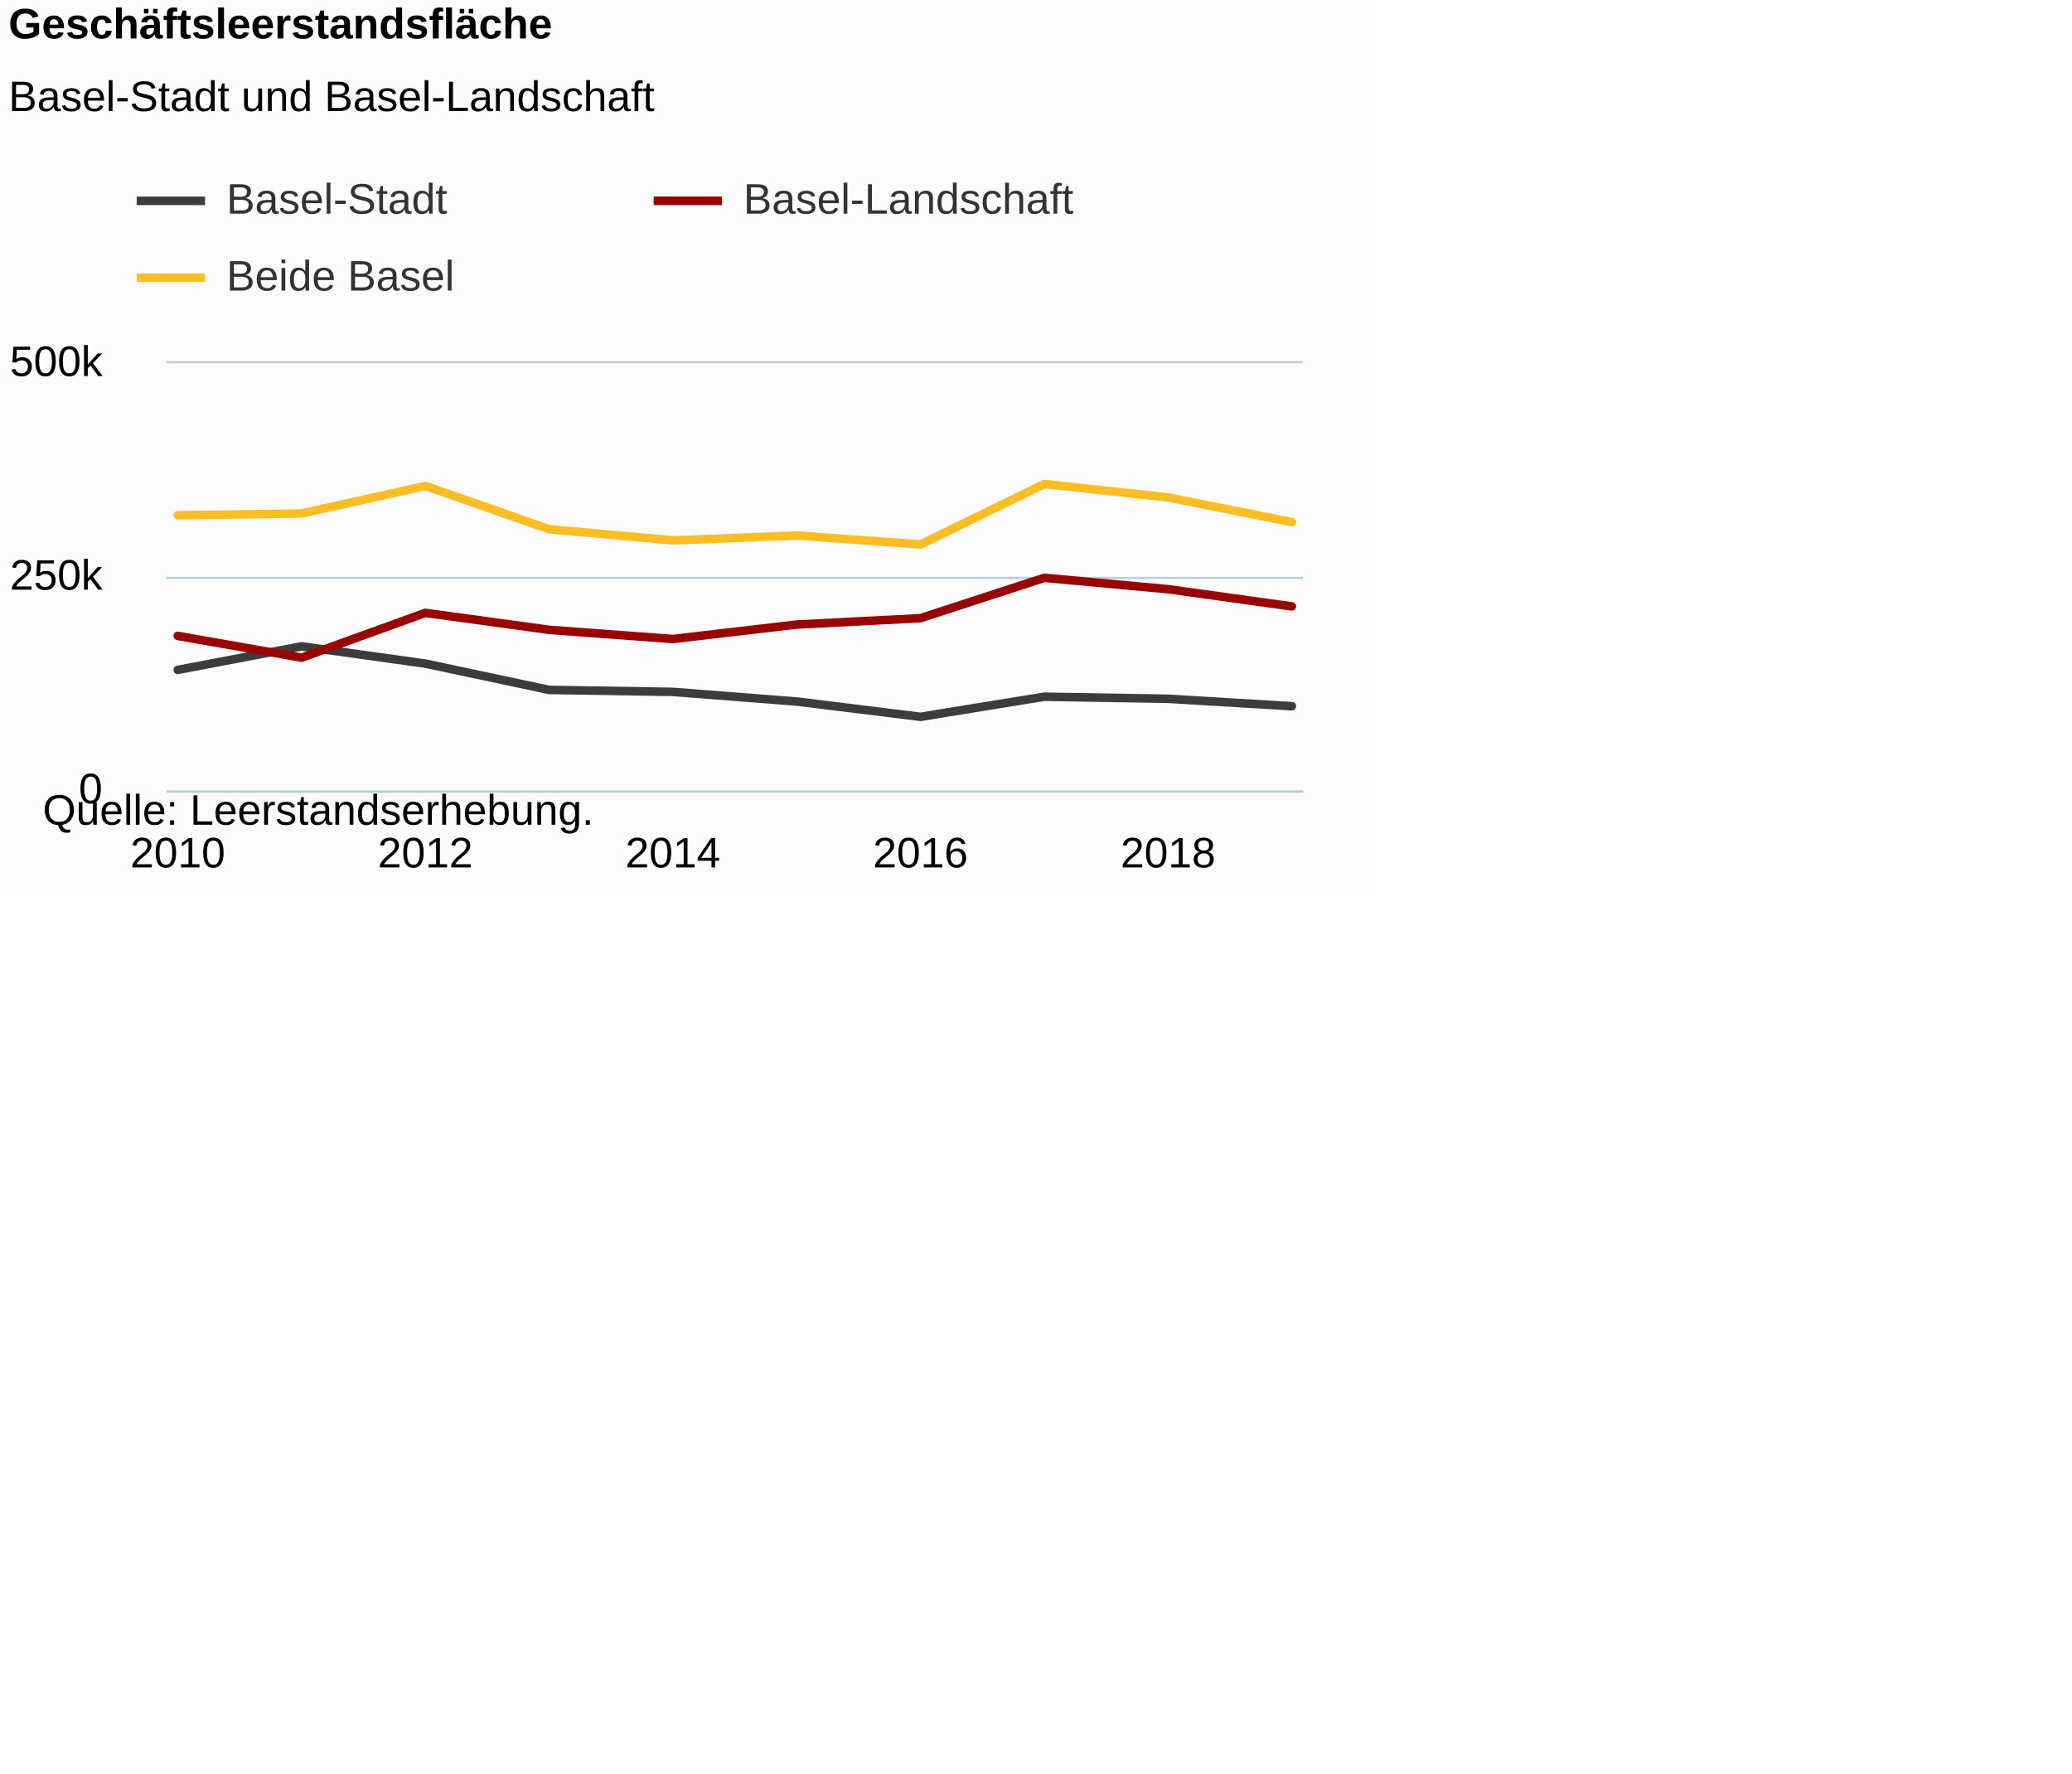
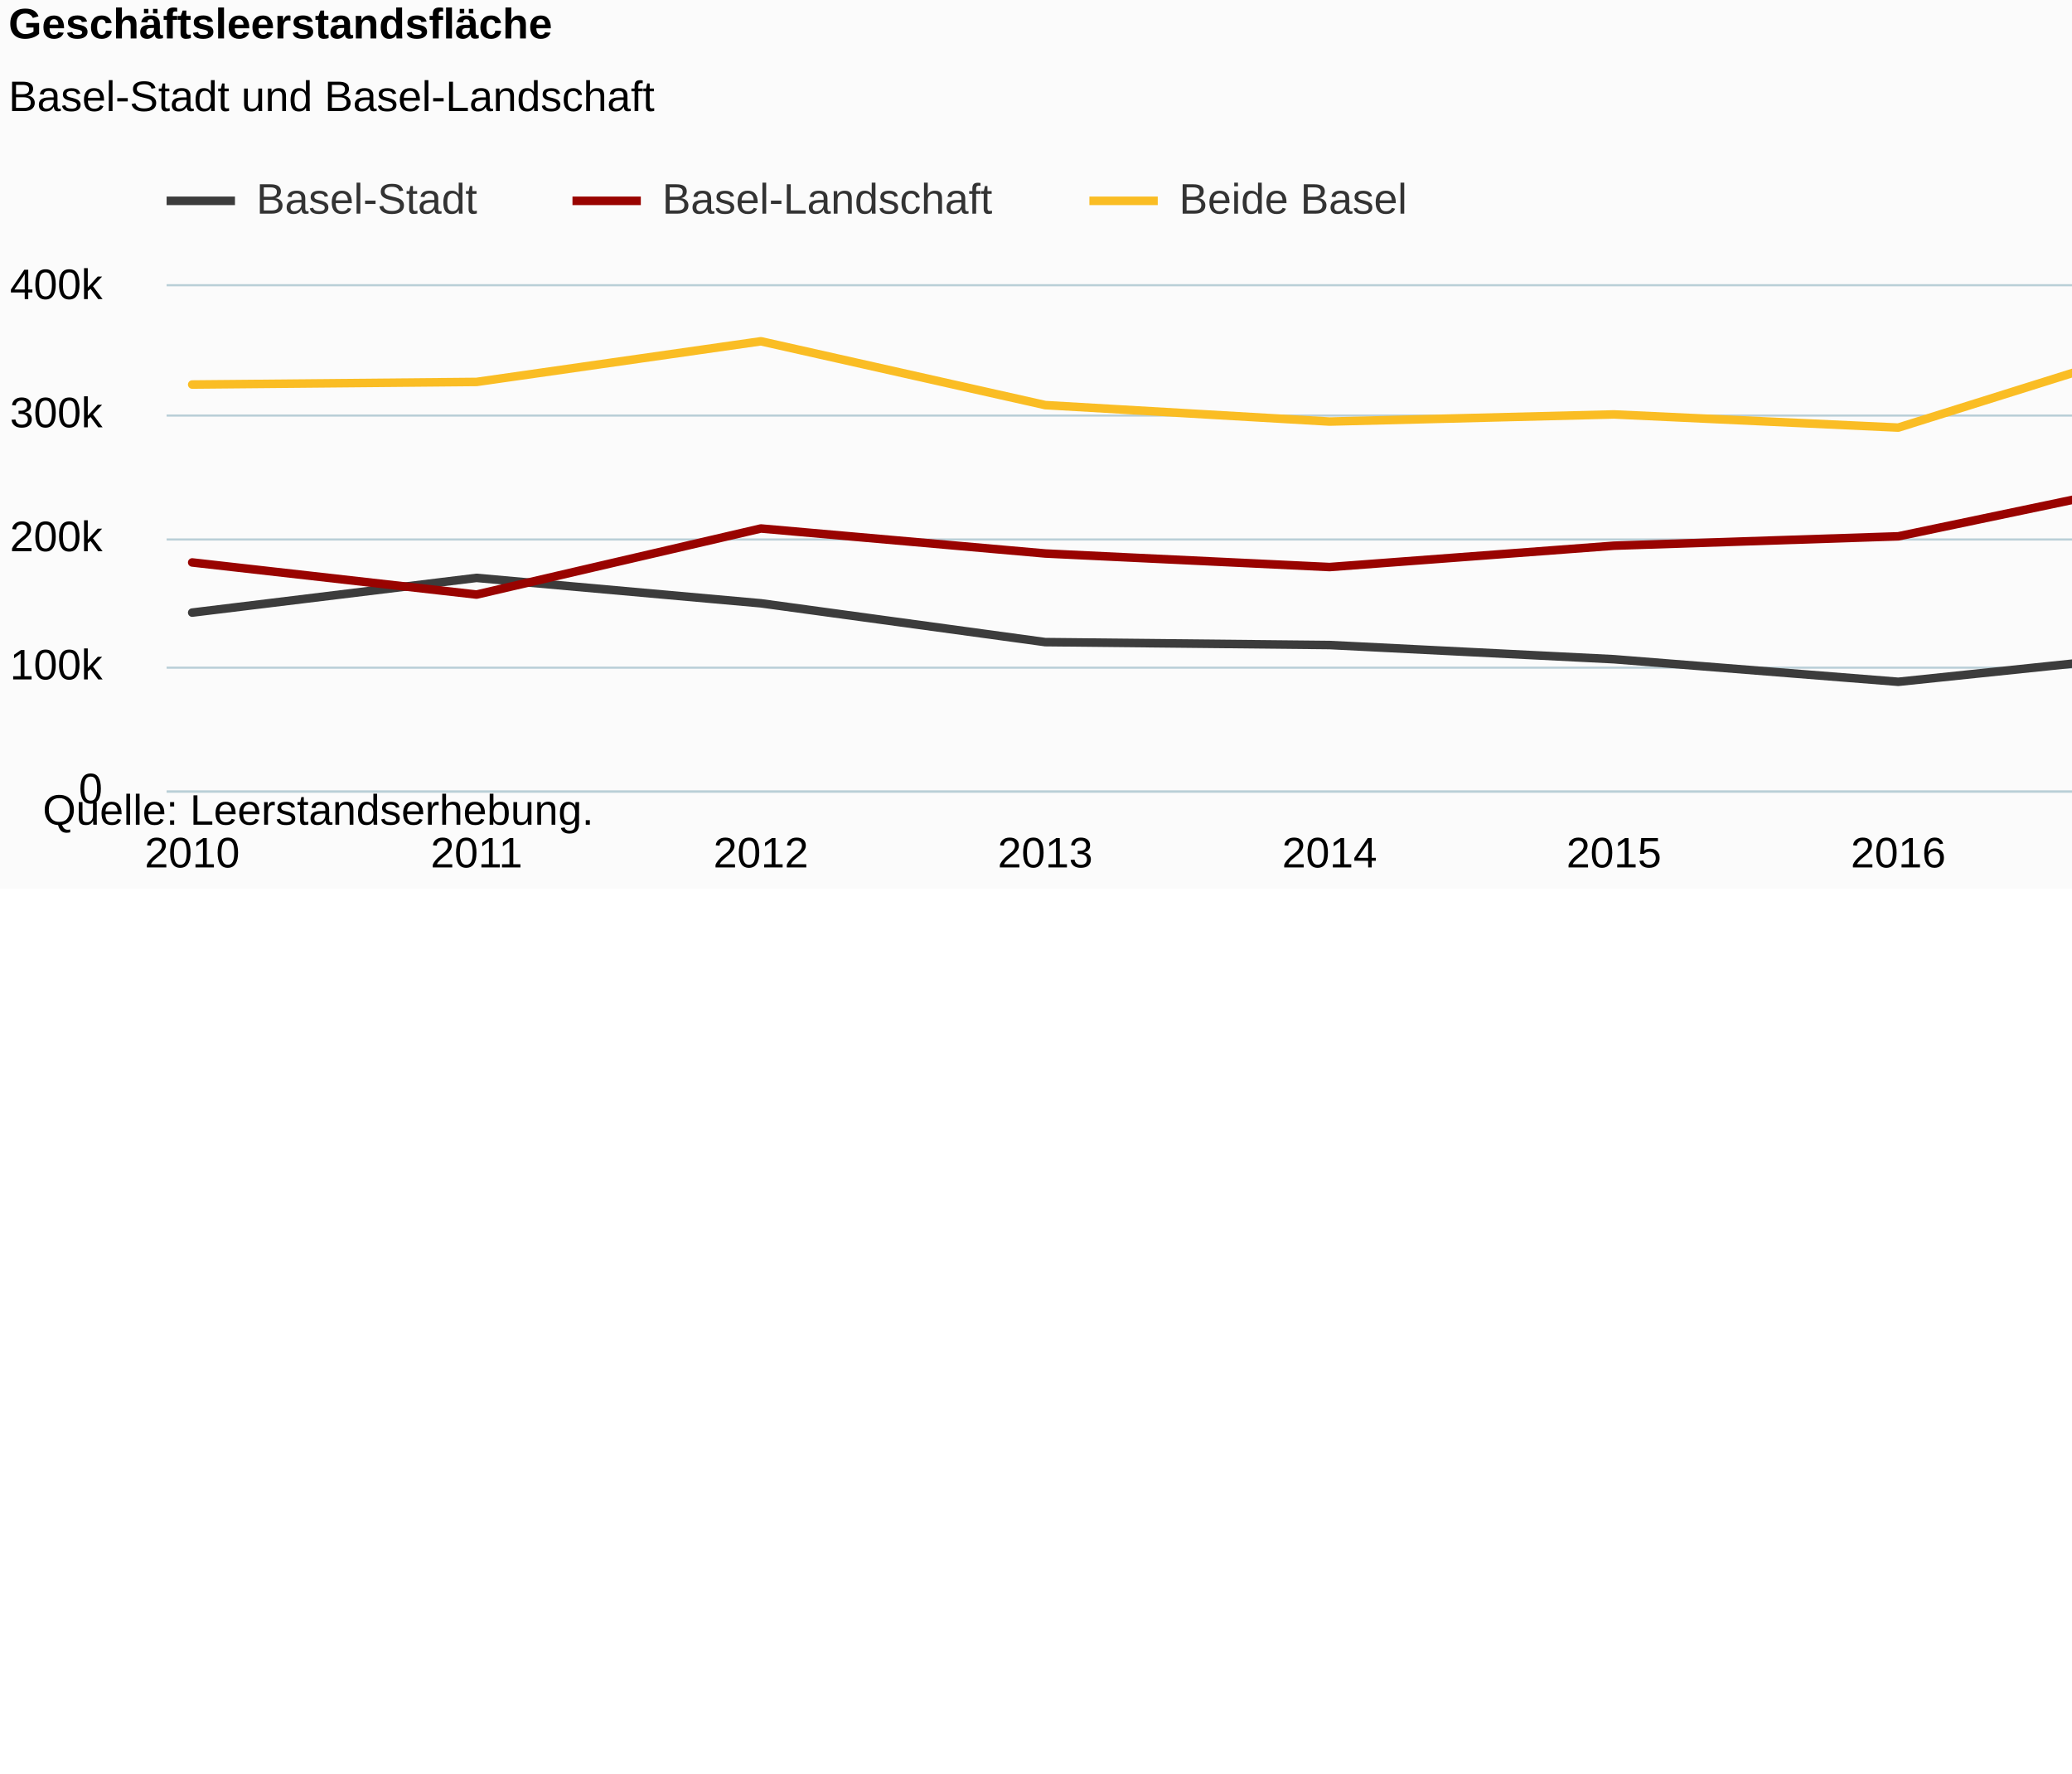
<svg xmlns="http://www.w3.org/2000/svg" version="1.1" class="highcharts-root" style="font-family:Arial;font-size:12px;" viewBox="0 0 485 415">
  <defs>
-     <clipPath id="highcharts-17854jq-6">
-       <rect x="0" y="0" width="266" height="100" fill="none" />
+     <clipPath id="highcharts-5yr2sd1-6">
+       <rect x="0" y="0" width="611" height="118" fill="none" />
    </clipPath>
-     <clipPath id="highcharts-17854jq-7">
-       <rect x="0" y="0" width="266" height="100" fill="none" />
+     <clipPath id="highcharts-5yr2sd1-7">
+       <rect x="0" y="0" width="611" height="118" fill="none" />
    </clipPath>
  </defs>
-   <rect fill="#fbfbfb" class="highcharts-background" x="0" y="0" width="320" height="208" rx="0" ry="0" />
-   <rect fill="none" class="highcharts-plot-background" x="39" y="85" width="266" height="100" />
+   <rect fill="#fbfbfb" class="highcharts-background" x="0" y="0" width="665" height="208" rx="0" ry="0" />
+   <rect fill="none" class="highcharts-plot-background" x="39" y="67" width="611" height="118" />
  <g class="highcharts-pane-group" data-z-index="0" />
  <g class="highcharts-grid highcharts-xaxis-grid " data-z-index="1">
-     <path fill="none" data-z-index="1" class="highcharts-grid-line" d="M 41.5 85 L 41.5 185" opacity="1" />
-     <path fill="none" data-z-index="1" class="highcharts-grid-line" d="M 99.5 85 L 99.5 185" opacity="1" />
-     <path fill="none" data-z-index="1" class="highcharts-grid-line" d="M 157.5 85 L 157.5 185" opacity="1" />
-     <path fill="none" data-z-index="1" class="highcharts-grid-line" d="M 214.5 85 L 214.5 185" opacity="1" />
-     <path fill="none" data-z-index="1" class="highcharts-grid-line" d="M 272.5 85 L 272.5 185" opacity="1" />
+     <path fill="none" data-z-index="1" class="highcharts-grid-line" d="M 44.5 67 L 44.5 185" opacity="1" />
+     <path fill="none" data-z-index="1" class="highcharts-grid-line" d="M 111.5 67 L 111.5 185" opacity="1" />
+     <path fill="none" data-z-index="1" class="highcharts-grid-line" d="M 177.5 67 L 177.5 185" opacity="1" />
+     <path fill="none" data-z-index="1" class="highcharts-grid-line" d="M 244.5 67 L 244.5 185" opacity="1" />
+     <path fill="none" data-z-index="1" class="highcharts-grid-line" d="M 310.5 67 L 310.5 185" opacity="1" />
+     <path fill="none" data-z-index="1" class="highcharts-grid-line" d="M 377.5 67 L 377.5 185" opacity="1" />
+     <path fill="none" data-z-index="1" class="highcharts-grid-line" d="M 443.5 67 L 443.5 185" opacity="1" />
+     <path fill="none" data-z-index="1" class="highcharts-grid-line" d="M 510.5 67 L 510.5 185" opacity="1" />
+     <path fill="none" data-z-index="1" class="highcharts-grid-line" d="M 576.5 67 L 576.5 185" opacity="1" />
+     <path fill="none" data-z-index="1" class="highcharts-grid-line" d="M 643.5 67 L 643.5 185" opacity="1" />
  </g>
  <g class="highcharts-grid highcharts-yaxis-grid " data-z-index="1">
-     <path fill="none" stroke="#B9CFD7" stroke-width="0.5" data-z-index="1" class="highcharts-grid-line" d="M 39 185.25 L 305 185.25" opacity="1" />
-     <path fill="none" stroke="#B9CFD7" stroke-width="0.5" data-z-index="1" class="highcharts-grid-line" d="M 39 135.25 L 305 135.25" opacity="1" />
-     <path fill="none" stroke="#B9CFD7" stroke-width="0.5" data-z-index="1" class="highcharts-grid-line" d="M 39 84.75 L 305 84.75" opacity="1" />
+     <path fill="none" stroke="#B9CFD7" stroke-width="0.5" data-z-index="1" class="highcharts-grid-line" d="M 39 185.25 L 650 185.25" opacity="1" />
+     <path fill="none" stroke="#B9CFD7" stroke-width="0.5" data-z-index="1" class="highcharts-grid-line" d="M 39 156.25 L 650 156.25" opacity="1" />
+     <path fill="none" stroke="#B9CFD7" stroke-width="0.5" data-z-index="1" class="highcharts-grid-line" d="M 39 126.25 L 650 126.25" opacity="1" />
+     <path fill="none" stroke="#B9CFD7" stroke-width="0.5" data-z-index="1" class="highcharts-grid-line" d="M 39 97.25 L 650 97.25" opacity="1" />
+     <path fill="none" stroke="#B9CFD7" stroke-width="0.5" data-z-index="1" class="highcharts-grid-line" d="M 39 66.75 L 650 66.75" opacity="1" />
  </g>
-   <rect fill="none" class="highcharts-plot-border" data-z-index="1" x="39" y="85" width="266" height="100" />
+   <rect fill="none" class="highcharts-plot-border" data-z-index="1" x="39" y="67" width="611" height="118" />
  <g class="highcharts-axis highcharts-xaxis " data-z-index="2">
-     <path fill="none" class="highcharts-axis-line" stroke="#B9CFD7" stroke-width="0.5" data-z-index="7" d="M 39 185.25 L 305 185.25" />
+     <path fill="none" class="highcharts-axis-line" stroke="#B9CFD7" stroke-width="0.5" data-z-index="7" d="M 39 185.25 L 650 185.25" />
  </g>
  <g class="highcharts-axis highcharts-yaxis " data-z-index="2">
-     <path fill="none" class="highcharts-axis-line" data-z-index="7" d="M 39 85 L 39 185" />
+     <path fill="none" class="highcharts-axis-line" data-z-index="7" d="M 39 67 L 39 185" />
  </g>
  <g class="highcharts-series-group" data-z-index="3">
-     <g data-z-index="0.1" class="highcharts-series highcharts-series-0 highcharts-line-series " transform="translate(39,85) scale(1 1)" clip-path="url(#highcharts-17854jq-7)">
-       <path fill="none" d="M 2.608 71.772 L 31.584 66.263 L 60.56 70.296 L 89.536 76.456 L 118.512 76.917 L 147.488 79.171 L 176.464 82.751 L 205.44 78.052 L 234.416 78.531 L 263.392 80.271" class="highcharts-graph" data-z-index="1" stroke="#3C3C3C" stroke-width="2" stroke-linejoin="round" stroke-linecap="round" />
+     <g data-z-index="0.1" class="highcharts-series highcharts-series-0 highcharts-line-series " transform="translate(39,67) scale(1 1)" clip-path="url(#highcharts-5yr2sd1-7)">
+       <path fill="none" d="M 5.99 76.364 L 72.548 68.239 L 139.106 74.187 L 205.663 83.272 L 272.221 83.953 L 338.779 87.277 L 405.337 92.558 L 471.894 85.627 L 538.452 86.333 L 605.01 88.9" class="highcharts-graph" data-z-index="1" stroke="#3C3C3C" stroke-width="2" stroke-linejoin="round" stroke-linecap="round" />
    </g>
-     <g data-z-index="0.1" class="highcharts-markers highcharts-series-0 highcharts-line-series " transform="translate(39,85) scale(1 1)" clip-path="none" />
-     <g data-z-index="0.1" class="highcharts-series highcharts-series-1 highcharts-line-series " transform="translate(39,85) scale(1 1)" clip-path="url(#highcharts-17854jq-7)">
-       <path fill="none" d="M 2.608 63.815 L 31.584 68.911 L 60.56 58.428 L 89.536 62.394 L 118.512 64.545 L 147.488 61.158 L 176.464 59.67 L 205.44 50.223 L 234.416 52.887 L 263.392 56.916" class="highcharts-graph" data-z-index="1" stroke="#990300" stroke-width="2" stroke-linejoin="round" stroke-linecap="round" />
+     <g data-z-index="0.1" class="highcharts-markers highcharts-series-0 highcharts-line-series " transform="translate(39,67) scale(1 1)" clip-path="none" />
+     <g data-z-index="0.1" class="highcharts-series highcharts-series-1 highcharts-line-series " transform="translate(39,67) scale(1 1)" clip-path="url(#highcharts-5yr2sd1-7)">
+       <path fill="none" d="M 5.99 64.627 L 72.548 72.144 L 139.106 56.681 L 205.663 62.531 L 272.221 65.704 L 338.779 60.708 L 405.337 58.513 L 471.894 44.579 L 538.452 48.509 L 605.01 54.451" class="highcharts-graph" data-z-index="1" stroke="#990300" stroke-width="2" stroke-linejoin="round" stroke-linecap="round" />
    </g>
-     <g data-z-index="0.1" class="highcharts-markers highcharts-series-1 highcharts-line-series " transform="translate(39,85) scale(1 1)" clip-path="none" />
-     <g data-z-index="0.1" class="highcharts-series highcharts-series-2 highcharts-line-series " transform="translate(39,85) scale(1 1)" clip-path="url(#highcharts-17854jq-7)">
-       <path fill="none" d="M 2.608 35.587 L 31.584 35.174 L 60.56 28.724 L 89.536 38.85 L 118.512 41.463 L 147.488 40.329 L 176.464 42.421 L 205.44 28.275 L 234.416 31.418 L 263.392 37.187" class="highcharts-graph" data-z-index="1" stroke="#FABD24" stroke-width="2" stroke-linejoin="round" stroke-linecap="round" />
+     <g data-z-index="0.1" class="highcharts-markers highcharts-series-1 highcharts-line-series " transform="translate(39,67) scale(1 1)" clip-path="none" />
+     <g data-z-index="0.1" class="highcharts-series highcharts-series-2 highcharts-line-series " transform="translate(39,67) scale(1 1)" clip-path="url(#highcharts-5yr2sd1-7)">
+       <path fill="none" d="M 5.99 22.991 L 72.548 22.382 L 139.106 12.868 L 205.663 27.804 L 272.221 31.657 L 338.779 29.985 L 405.337 33.071 L 471.894 12.205 L 538.452 16.841 L 605.01 25.351" class="highcharts-graph" data-z-index="1" stroke="#FABD24" stroke-width="2" stroke-linejoin="round" stroke-linecap="round" />
    </g>
-     <g data-z-index="0.1" class="highcharts-markers highcharts-series-2 highcharts-line-series " transform="translate(39,85) scale(1 1)" clip-path="none" />
+     <g data-z-index="0.1" class="highcharts-markers highcharts-series-2 highcharts-line-series " transform="translate(39,67) scale(1 1)" clip-path="none" />
  </g>
  <text x="2" text-anchor="start" class="highcharts-title" data-z-index="4" style="color:#000000;font-size:10px;font-weight:bold;fill:#000000;" y="9">
    <tspan>Geschäftsleerstandsfläche</tspan>
  </text>
  <text x="2" text-anchor="start" class="highcharts-subtitle" data-z-index="4" style="color:#000000;font-size:10px;font-weight:normal;font-family:Arial;fill:#000000;" y="26">
    <tspan>Basel-Stadt und Basel-Landschaft</tspan>
  </text>
-   <g class="highcharts-legend" data-z-index="7" transform="translate(32,42)">
-     <rect fill="none" class="highcharts-legend-box" rx="0" ry="0" x="0" y="0" width="222" height="31" visibility="visible" />
+   <g class="highcharts-legend" data-z-index="7" transform="translate(39,42)">
+     <rect fill="none" class="highcharts-legend-box" rx="0" ry="0" x="0" y="0" width="294" height="13" visibility="visible" />
    <g data-z-index="1">
      <g>
        <g class="highcharts-legend-item highcharts-line-series highcharts-color-undefined highcharts-series-0" data-z-index="1" transform="translate(0,-5)">
          <path fill="none" d="M 0 10 L 16 10" class="highcharts-graph" stroke="#3C3C3C" stroke-width="2" />
          <text x="21" style="color:#333333;font-size:10px;font-weight:normal;cursor:pointer;fill:#333333;" text-anchor="start" data-z-index="2" y="13">
            <tspan>Basel-Stadt</tspan>
          </text>
        </g>
-         <g class="highcharts-legend-item highcharts-line-series highcharts-color-undefined highcharts-series-1" data-z-index="1" transform="translate(121,-5)">
+         <g class="highcharts-legend-item highcharts-line-series highcharts-color-undefined highcharts-series-1" data-z-index="1" transform="translate(95,-5)">
          <path fill="none" d="M 0 10 L 16 10" class="highcharts-graph" stroke="#990300" stroke-width="2" />
          <text x="21" y="13" style="color:#333333;font-size:10px;font-weight:normal;cursor:pointer;fill:#333333;" text-anchor="start" data-z-index="2">
            <tspan>Basel-Landschaft</tspan>
          </text>
        </g>
-         <g class="highcharts-legend-item highcharts-line-series highcharts-color-undefined highcharts-series-2" data-z-index="1" transform="translate(0,13)">
+         <g class="highcharts-legend-item highcharts-line-series highcharts-color-undefined highcharts-series-2" data-z-index="1" transform="translate(216,-5)">
          <path fill="none" d="M 0 10 L 16 10" class="highcharts-graph" stroke="#FABD24" stroke-width="2" />
          <text x="21" y="13" style="color:#333333;font-size:10px;font-weight:normal;cursor:pointer;fill:#333333;" text-anchor="start" data-z-index="2">
            <tspan>Beide Basel</tspan>
          </text>
        </g>
      </g>
    </g>
  </g>
  <g class="highcharts-axis-labels highcharts-xaxis-labels " data-z-index="7">
-     <text x="41.608" style="color:#000000;cursor:default;font-size:10px;white-space:nowrap;fill:#000000;" text-anchor="middle" transform="translate(0,0)" y="203" opacity="1">2010</text>
-     <text x="99.56" style="color:#000000;cursor:default;font-size:10px;white-space:nowrap;fill:#000000;" text-anchor="middle" transform="translate(0,0)" y="203" opacity="1">2012</text>
-     <text x="157.512" style="color:#000000;cursor:default;font-size:10px;white-space:nowrap;fill:#000000;" text-anchor="middle" transform="translate(0,0)" y="203" opacity="1">2014</text>
-     <text x="215.464" style="color:#000000;cursor:default;font-size:10px;white-space:nowrap;fill:#000000;" text-anchor="middle" transform="translate(0,0)" y="203" opacity="1">2016</text>
-     <text x="273.416" style="color:#000000;cursor:default;font-size:10px;white-space:nowrap;fill:#000000;" text-anchor="middle" transform="translate(0,0)" y="203" opacity="1">2018</text>
+     <text x="44.99" style="color:#000000;cursor:default;font-size:10px;white-space:nowrap;fill:#000000;" text-anchor="middle" transform="translate(0,0)" y="203" opacity="1">2010</text>
+     <text x="111.548" style="color:#000000;cursor:default;font-size:10px;white-space:nowrap;fill:#000000;" text-anchor="middle" transform="translate(0,0)" y="203" opacity="1">2011</text>
+     <text x="178.106" style="color:#000000;cursor:default;font-size:10px;white-space:nowrap;fill:#000000;" text-anchor="middle" transform="translate(0,0)" y="203" opacity="1">2012</text>
+     <text x="244.663" style="color:#000000;cursor:default;font-size:10px;white-space:nowrap;fill:#000000;" text-anchor="middle" transform="translate(0,0)" y="203" opacity="1">2013</text>
+     <text x="311.221" style="color:#000000;cursor:default;font-size:10px;white-space:nowrap;fill:#000000;" text-anchor="middle" transform="translate(0,0)" y="203" opacity="1">2014</text>
+     <text x="377.779" style="color:#000000;cursor:default;font-size:10px;white-space:nowrap;fill:#000000;" text-anchor="middle" transform="translate(0,0)" y="203" opacity="1">2015</text>
+     <text x="444.337" style="color:#000000;cursor:default;font-size:10px;white-space:nowrap;fill:#000000;" text-anchor="middle" transform="translate(0,0)" y="203" opacity="1">2016</text>
+     <text x="510.894" style="color:#000000;cursor:default;font-size:10px;white-space:nowrap;fill:#000000;" text-anchor="middle" transform="translate(0,0)" y="203" opacity="1">2017</text>
+     <text x="577.452" style="color:#000000;cursor:default;font-size:10px;white-space:nowrap;fill:#000000;" text-anchor="middle" transform="translate(0,0)" y="203" opacity="1">2018</text>
+     <text x="644.01" style="color:#000000;cursor:default;font-size:10px;white-space:nowrap;fill:#000000;" text-anchor="middle" transform="translate(0,0)" y="203" opacity="1">2019</text>
  </g>
  <g class="highcharts-axis-labels highcharts-yaxis-labels " data-z-index="7">
    <text x="24" style="color:#000000;cursor:default;font-size:10px;fill:#000000;" text-anchor="end" transform="translate(0,0)" y="188" opacity="1">0</text>
-     <text x="24" style="color:#000000;cursor:default;font-size:10px;fill:#000000;" text-anchor="end" transform="translate(0,0)" y="138" opacity="1">250k</text>
-     <text x="24" style="color:#000000;cursor:default;font-size:10px;fill:#000000;" text-anchor="end" transform="translate(0,0)" y="88" opacity="1">500k</text>
+     <text x="24" style="color:#000000;cursor:default;font-size:10px;fill:#000000;" text-anchor="end" transform="translate(0,0)" y="159" opacity="1">100k</text>
+     <text x="24" style="color:#000000;cursor:default;font-size:10px;fill:#000000;" text-anchor="end" transform="translate(0,0)" y="129" opacity="1">200k</text>
+     <text x="24" style="color:#000000;cursor:default;font-size:10px;fill:#000000;" text-anchor="end" transform="translate(0,0)" y="100" opacity="1">300k</text>
+     <text x="24" style="color:#000000;cursor:default;font-size:10px;fill:#000000;" text-anchor="end" transform="translate(0,0)" y="70" opacity="1">400k</text>
  </g>
  <text x="10" class="highcharts-credits" text-anchor="start" data-z-index="8" style="cursor:default;color:#000000;font-size:10px;fill:#000000;" y="193">
    <tspan>Quelle: Leerstandserhebung.</tspan>
  </text>
</svg>
